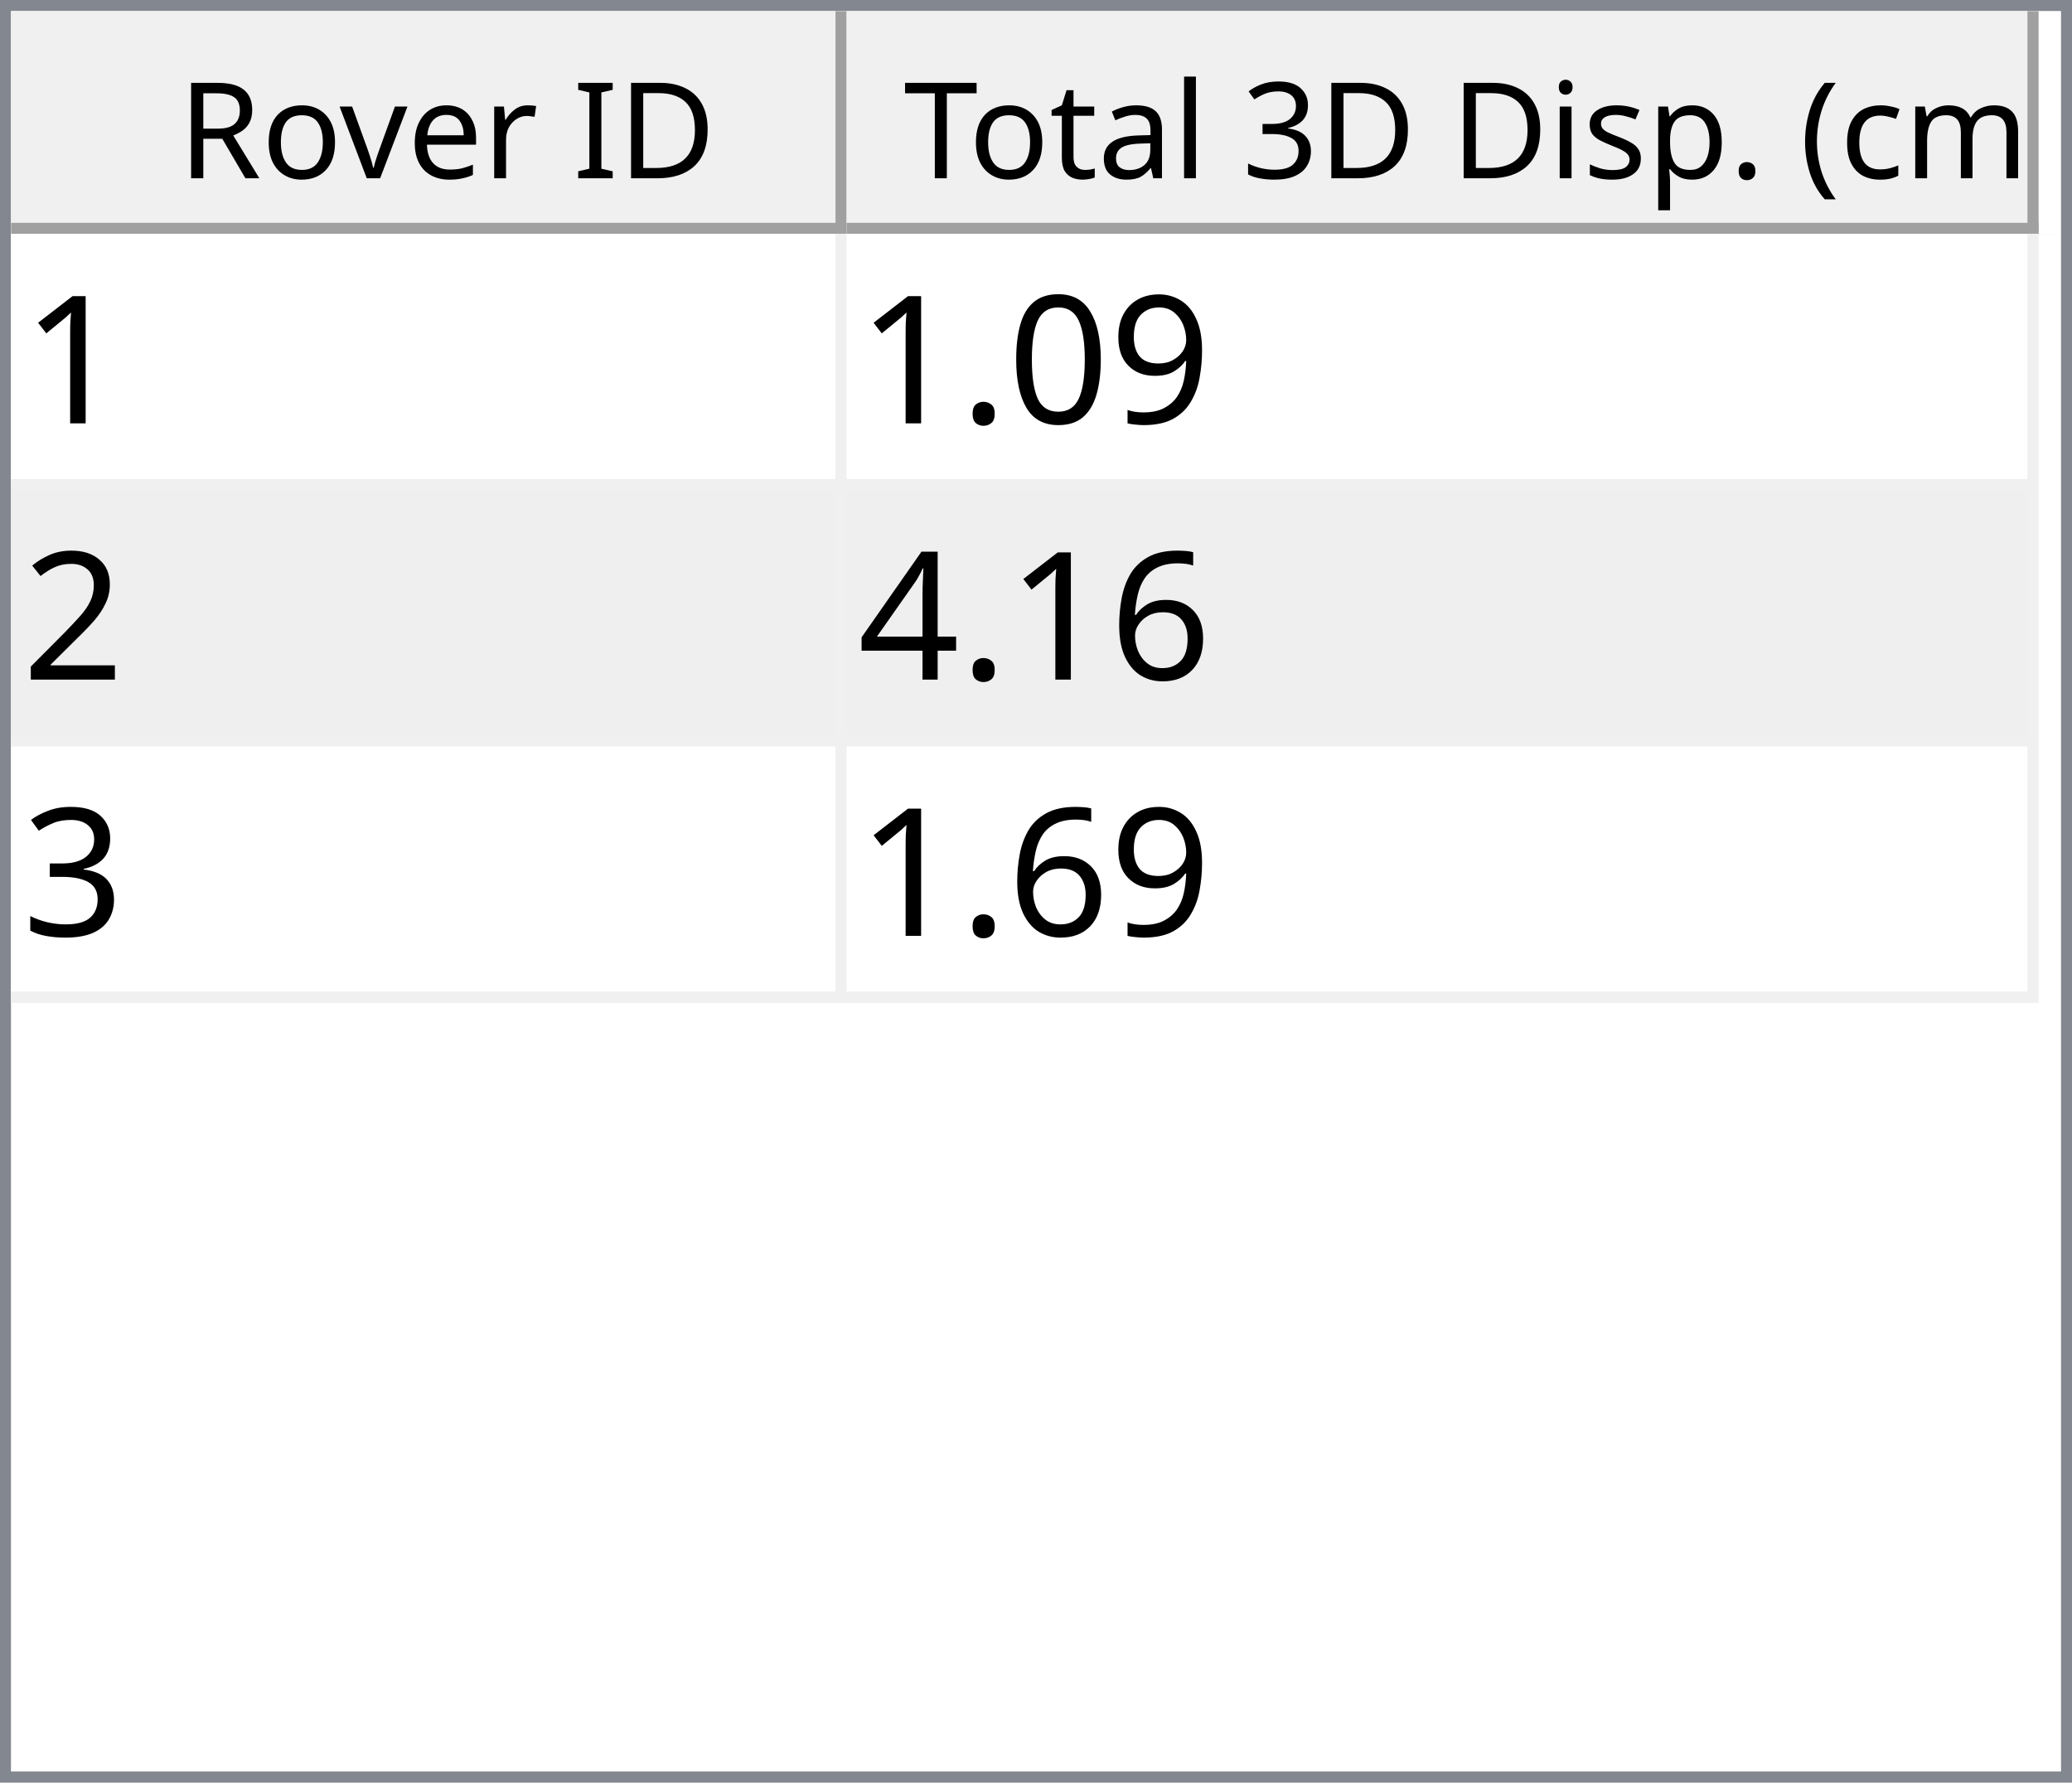
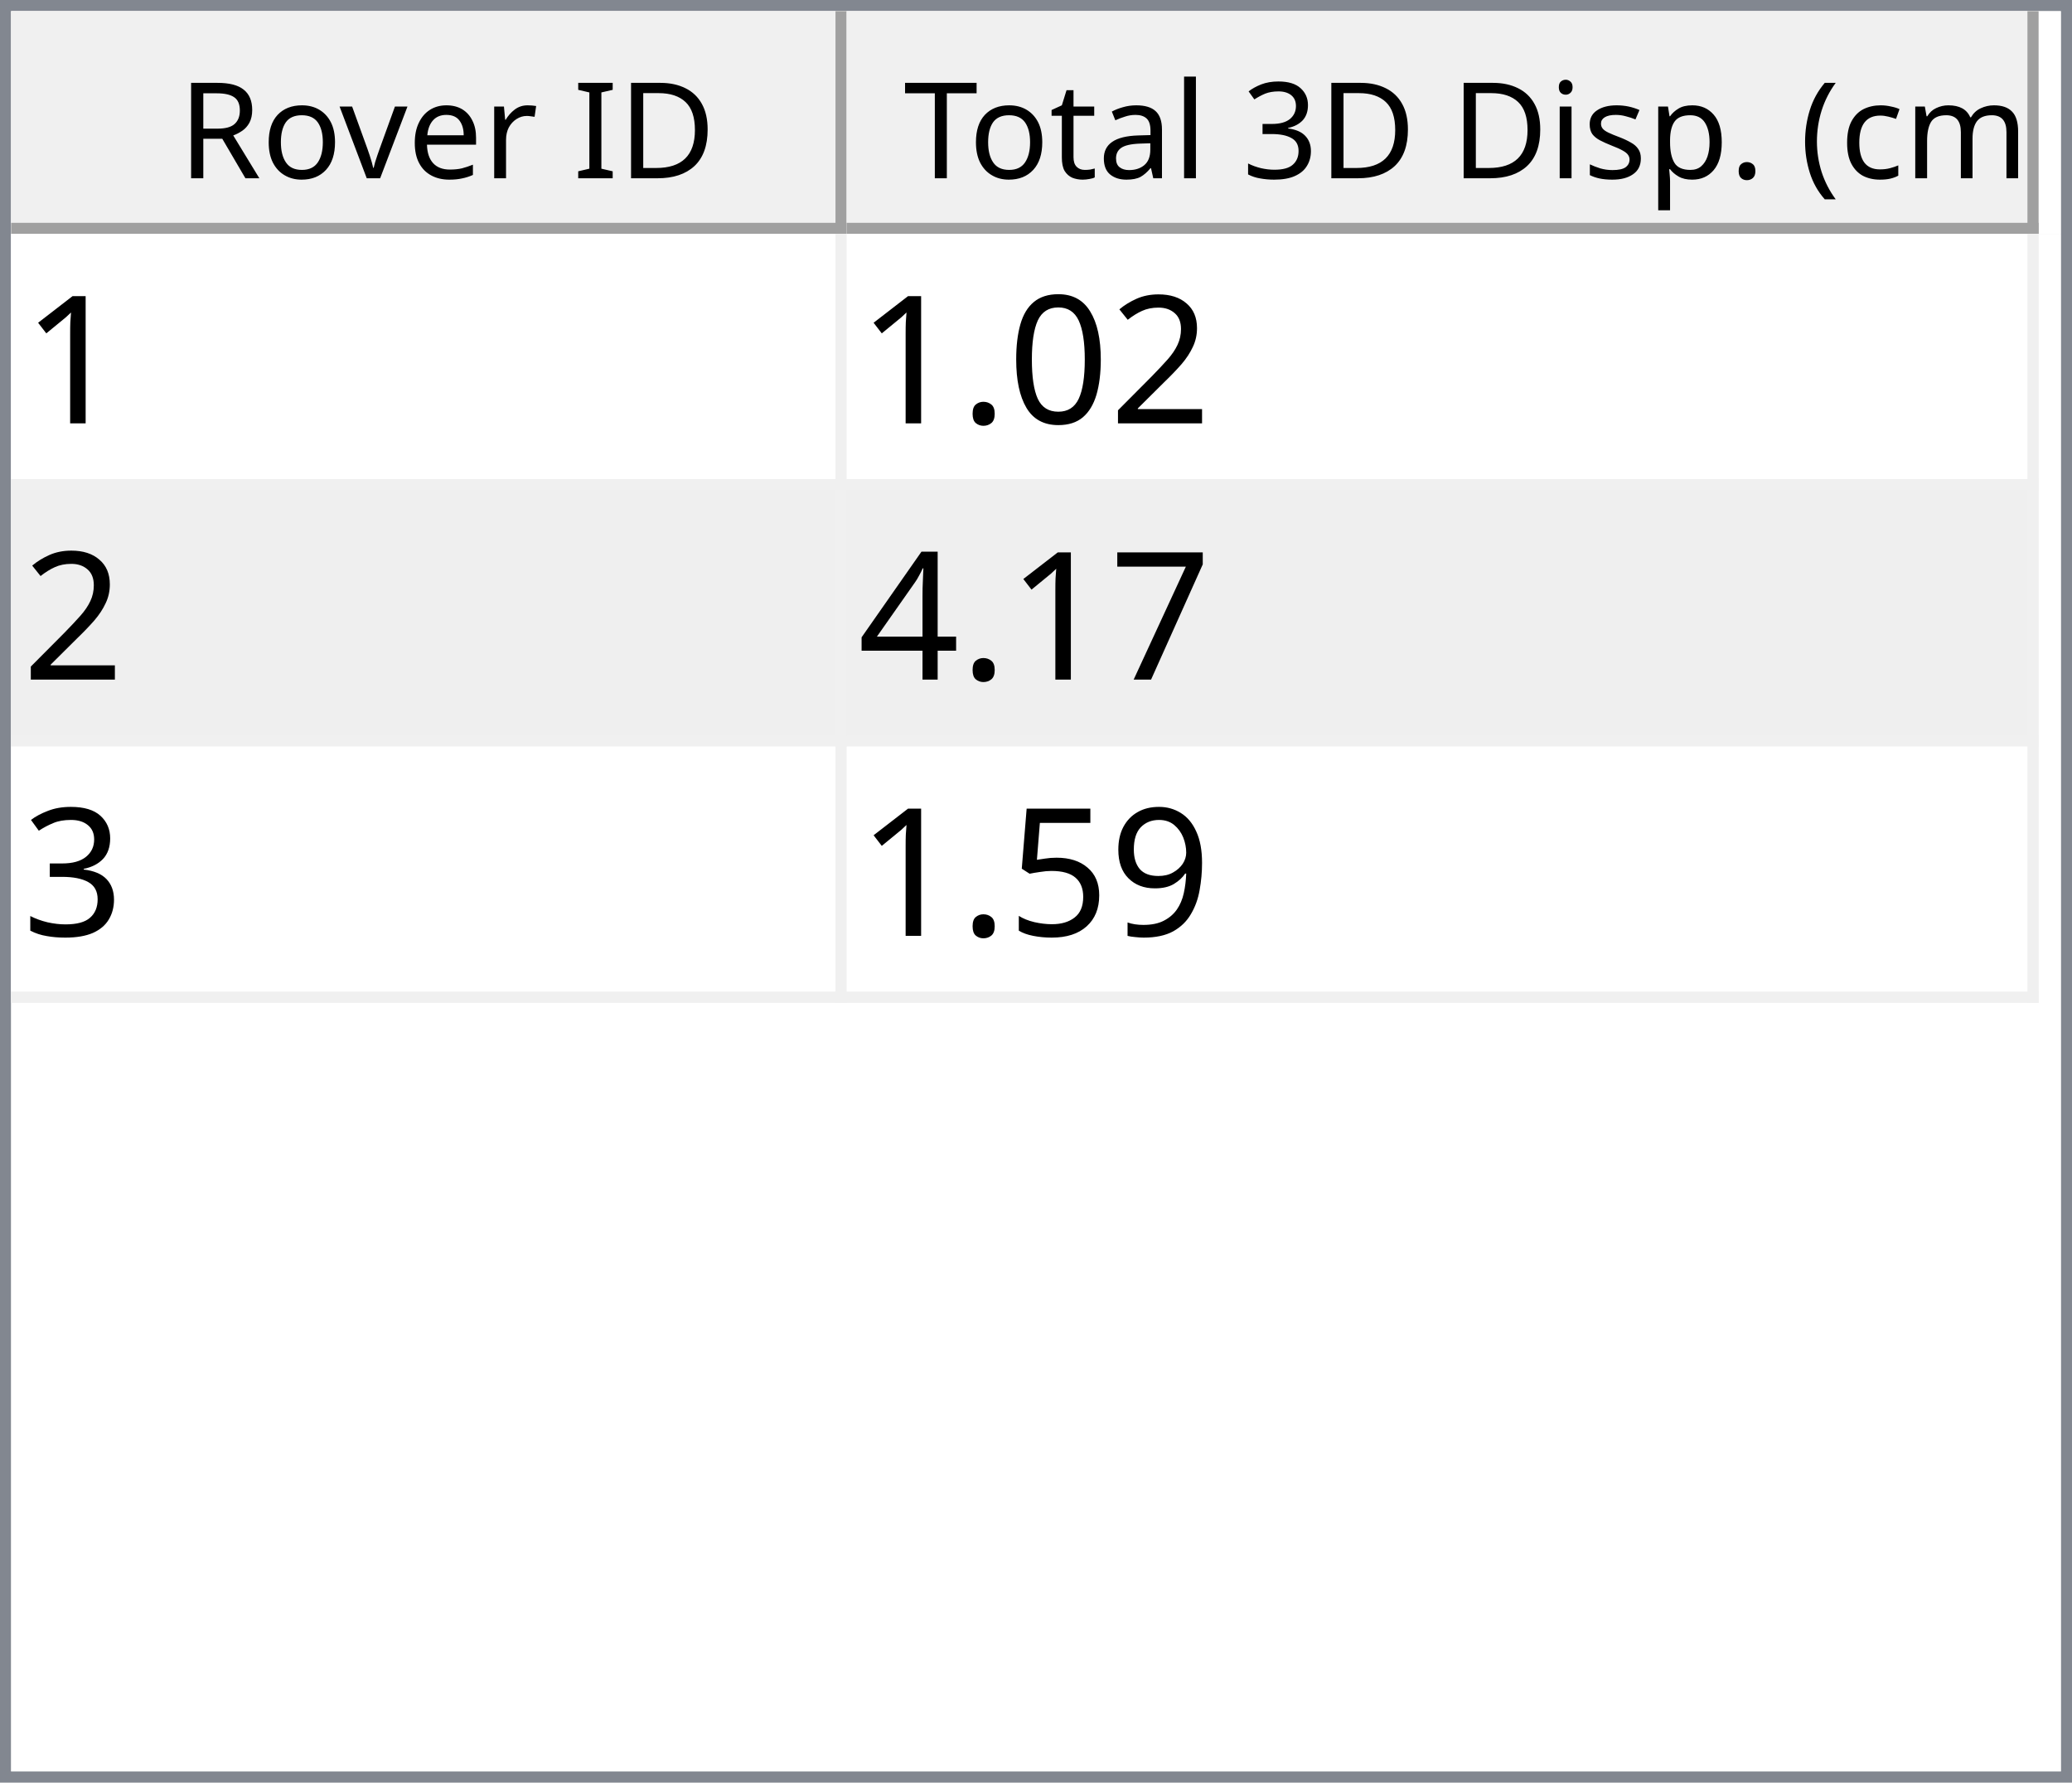
<svg xmlns="http://www.w3.org/2000/svg" style="fill-opacity:1; color-rendering:auto; color-interpolation:auto; text-rendering:auto; stroke:black; stroke-linecap:square; stroke-miterlimit:10; shape-rendering:auto; stroke-opacity:1; fill:black; stroke-dasharray:none; font-weight:normal; stroke-width:1; font-family:'Dialog'; font-style:normal; stroke-linejoin:miter; font-size:12px; stroke-dashoffset:0; image-rendering:auto;" width="186" height="160">
  <defs id="genericDefs" />
  <g>
    <defs id="defs1">
      <clipPath clipPathUnits="userSpaceOnUse" id="clipPath1">
        <path d="M0 0 L186 0 L186 160 L0 160 L0 0 Z" />
      </clipPath>
      <clipPath clipPathUnits="userSpaceOnUse" id="clipPath2">
        <path d="M0 0 L0 160 L186 160 L186 0 Z" />
      </clipPath>
      <clipPath clipPathUnits="userSpaceOnUse" id="clipPath3">
        <path d="M0 0 L0 20 L184 20 L184 0 Z" />
      </clipPath>
      <clipPath clipPathUnits="userSpaceOnUse" id="clipPath4">
        <path d="M0 0 L0 20 L75 20 L75 0 Z" />
      </clipPath>
      <clipPath clipPathUnits="userSpaceOnUse" id="clipPath5">
        <path d="M1 1 L1 19 L74 19 L74 1 Z" />
      </clipPath>
      <clipPath clipPathUnits="userSpaceOnUse" id="clipPath6">
        <path d="M0 0 L0 18 L73 18 L73 0 Z" />
      </clipPath>
      <clipPath clipPathUnits="userSpaceOnUse" id="clipPath7">
        <path d="M-0.5 -0.5 L-0.5 19.5 L74.5 19.5 L74.5 -0.5 Z" />
      </clipPath>
      <clipPath clipPathUnits="userSpaceOnUse" id="clipPath8">
        <path d="M0 0 L0 20 L107 20 L107 0 Z" />
      </clipPath>
      <clipPath clipPathUnits="userSpaceOnUse" id="clipPath9">
        <path d="M1 1 L1 19 L106 19 L106 1 Z" />
      </clipPath>
      <clipPath clipPathUnits="userSpaceOnUse" id="clipPath10">
        <path d="M0 0 L0 18 L105 18 L105 0 Z" />
      </clipPath>
      <clipPath clipPathUnits="userSpaceOnUse" id="clipPath11">
        <path d="M-0.5 -0.5 L-0.5 19.5 L106.5 19.5 L106.5 -0.5 Z" />
      </clipPath>
      <clipPath clipPathUnits="userSpaceOnUse" id="clipPath12">
        <path d="M0 0 L0 138 L184 138 L184 0 Z" />
      </clipPath>
      <clipPath clipPathUnits="userSpaceOnUse" id="clipPath13">
        <path d="M0 0 L0 69 L182 69 L182 0 Z" />
      </clipPath>
      <clipPath clipPathUnits="userSpaceOnUse" id="clipPath14">
        <path d="M-0.5 -0.5 L-0.5 68.5 L181.5 68.5 L181.5 -0.5 Z" />
      </clipPath>
      <clipPath clipPathUnits="userSpaceOnUse" id="clipPath15">
        <path d="M0 0 L0 22 L74 22 L74 0 Z" />
      </clipPath>
      <clipPath clipPathUnits="userSpaceOnUse" id="clipPath16">
        <path d="M0 0 L0 22 L106 22 L106 0 Z" />
      </clipPath>
      <font horiz-adv-x="64.551" id="font1">
        <font-face ascent="107.91" descent="25.098" units-per-em="100" style="font-style:normal; font-family:Segoe UI; font-weight:normal;" />
        <missing-glyph horiz-adv-x="64.551" d="M8.109 0 L8.109 68.266 L56.453 68.266 L56.453 0 L8.109 0 ZM15.328 7.234 L49.219 7.234 L49.219 61.031 L15.328 61.031 L15.328 7.234 Z" />
        <glyph unicode="D" horiz-adv-x="70.117" d="M9.188 0 L9.188 70.016 L28.516 70.016 Q65.531 70.016 65.531 35.891 Q65.531 19.672 55.25 9.836 Q44.969 0 27.734 0 L9.188 0 ZM17.391 62.594 L17.391 7.422 L27.828 7.422 Q41.609 7.422 49.273 14.797 Q56.938 22.172 56.938 35.688 Q56.938 62.594 28.328 62.594 L17.391 62.594 Z" />
        <glyph unicode="I" horiz-adv-x="26.611" d="M17.391 0 L9.188 0 L9.188 70.016 L17.391 70.016 L17.391 0 Z" />
        <glyph unicode=" " horiz-adv-x="27.393" d="" />
        <glyph unicode="r" horiz-adv-x="34.766" d="M34.188 41.891 Q32.078 43.5 28.125 43.5 Q23 43.5 19.555 38.672 Q16.109 33.844 16.109 25.484 L16.109 0 L8.109 0 L8.109 50 L16.109 50 L16.109 39.703 L16.312 39.703 Q18.016 44.969 21.531 47.922 Q25.047 50.875 29.391 50.875 Q32.516 50.875 34.188 50.203 L34.188 41.891 Z" />
        <glyph unicode="e" horiz-adv-x="52.295" d="M48.297 23 L12.984 23 Q13.188 14.656 17.484 10.109 Q21.781 5.562 29.297 5.562 Q37.75 5.562 44.828 11.141 L44.828 3.609 Q38.234 -1.172 27.391 -1.172 Q16.797 -1.172 10.742 5.641 Q4.688 12.453 4.688 24.812 Q4.688 36.469 11.305 43.82 Q17.922 51.172 27.734 51.172 Q37.547 51.172 42.922 44.828 Q48.297 38.484 48.297 27.203 L48.297 23 ZM40.094 29.781 Q40.047 36.719 36.75 40.578 Q33.453 44.438 27.594 44.438 Q21.922 44.438 17.969 40.383 Q14.016 36.328 13.094 29.781 L40.094 29.781 Z" />
        <glyph unicode="v" horiz-adv-x="47.9" d="M47.406 50 L27.484 0 L19.625 0 L0.688 50 L9.469 50 L22.172 13.672 Q23.578 9.672 23.922 6.688 L24.125 6.688 Q24.609 10.453 25.688 13.484 L38.969 50 L47.406 50 Z" />
        <glyph unicode="o" horiz-adv-x="58.594" d="M29 -1.172 Q17.922 -1.172 11.305 5.836 Q4.688 12.844 4.688 24.422 Q4.688 37.016 11.57 44.094 Q18.453 51.172 30.172 51.172 Q41.359 51.172 47.633 44.289 Q53.906 37.406 53.906 25.203 Q53.906 13.234 47.141 6.031 Q40.375 -1.172 29 -1.172 ZM29.594 44.438 Q21.875 44.438 17.383 39.188 Q12.891 33.938 12.891 24.703 Q12.891 15.828 17.43 10.695 Q21.969 5.562 29.594 5.562 Q37.359 5.562 41.531 10.594 Q45.703 15.625 45.703 24.906 Q45.703 34.281 41.531 39.359 Q37.359 44.438 29.594 44.438 Z" />
        <glyph unicode="R" horiz-adv-x="59.814" d="M59.375 0 L49.609 0 L37.891 19.625 Q36.281 22.359 34.766 24.289 Q33.25 26.219 31.664 27.438 Q30.078 28.656 28.25 29.219 Q26.422 29.781 24.125 29.781 L17.391 29.781 L17.391 0 L9.188 0 L9.188 70.016 L30.078 70.016 Q34.672 70.016 38.555 68.867 Q42.438 67.719 45.289 65.375 Q48.141 63.031 49.758 59.547 Q51.375 56.062 51.375 51.375 Q51.375 47.703 50.273 44.656 Q49.172 41.609 47.148 39.211 Q45.125 36.812 42.266 35.133 Q39.406 33.453 35.844 32.516 L35.844 32.328 Q37.594 31.547 38.891 30.547 Q40.188 29.547 41.359 28.18 Q42.531 26.812 43.68 25.078 Q44.828 23.344 46.234 21.047 L59.375 0 ZM17.391 62.594 L17.391 37.203 L28.516 37.203 Q31.594 37.203 34.203 38.133 Q36.812 39.062 38.719 40.797 Q40.625 42.531 41.703 45.047 Q42.781 47.562 42.781 50.688 Q42.781 56.297 39.141 59.445 Q35.5 62.594 28.609 62.594 L17.391 62.594 Z" />
        <glyph unicode=")" horiz-adv-x="30.176" d="M8.297 -15.922 L1.172 -15.922 Q16.406 2.344 16.406 26.812 Q16.406 51.469 1.078 70.016 L8.297 70.016 Q23.531 52.156 23.531 26.703 Q23.531 1.375 8.297 -15.922 Z" />
        <glyph unicode="m" horiz-adv-x="86.133" d="M79.109 0 L71.094 0 L71.094 28.719 Q71.094 37.016 68.531 40.727 Q65.969 44.438 59.906 44.438 Q54.781 44.438 51.195 39.75 Q47.609 35.062 47.609 28.516 L47.609 0 L39.594 0 L39.594 29.688 Q39.594 44.438 28.219 44.438 Q22.953 44.438 19.531 40.016 Q16.109 35.594 16.109 28.516 L16.109 0 L8.109 0 L8.109 50 L16.109 50 L16.109 42.094 L16.312 42.094 Q21.625 51.172 31.844 51.172 Q36.969 51.172 40.773 48.312 Q44.578 45.453 46 40.828 Q51.562 51.172 62.594 51.172 Q79.109 51.172 79.109 30.812 L79.109 0 Z" />
        <glyph unicode="c" horiz-adv-x="46.191" d="M42.188 2.297 Q36.422 -1.172 28.516 -1.172 Q17.828 -1.172 11.258 5.789 Q4.688 12.75 4.688 23.828 Q4.688 36.188 11.766 43.68 Q18.844 51.172 30.672 51.172 Q37.25 51.172 42.281 48.734 L42.281 40.531 Q36.719 44.438 30.375 44.438 Q22.703 44.438 17.797 38.945 Q12.891 33.453 12.891 24.516 Q12.891 15.719 17.508 10.641 Q22.125 5.562 29.891 5.562 Q36.422 5.562 42.188 9.906 L42.188 2.297 Z" />
        <glyph unicode="(" horiz-adv-x="30.176" d="M29.109 -15.922 L21.969 -15.922 Q6.844 1.375 6.844 26.703 Q6.844 52.156 21.969 70.016 L29.203 70.016 Q13.875 51.469 13.875 26.812 Q13.875 2.344 29.109 -15.922 Z" />
        <glyph unicode="." horiz-adv-x="21.68" d="M10.891 -1.078 Q8.641 -1.078 7.055 0.539 Q5.469 2.156 5.469 4.391 Q5.469 6.641 7.055 8.273 Q8.641 9.906 10.891 9.906 Q13.188 9.906 14.797 8.273 Q16.406 6.641 16.406 4.391 Q16.406 2.156 14.797 0.539 Q13.188 -1.078 10.891 -1.078 Z" />
        <glyph unicode="p" horiz-adv-x="58.789" d="M16.312 7.234 L16.109 7.234 L16.109 -23 L8.109 -23 L8.109 50 L16.109 50 L16.109 41.219 L16.312 41.219 Q22.219 51.172 33.594 51.172 Q43.266 51.172 48.688 44.461 Q54.109 37.75 54.109 26.469 Q54.109 13.922 48 6.375 Q41.891 -1.172 31.297 -1.172 Q21.578 -1.172 16.312 7.234 ZM16.109 27.391 L16.109 20.406 Q16.109 14.203 20.141 9.883 Q24.172 5.562 30.375 5.562 Q37.641 5.562 41.773 11.133 Q45.906 16.703 45.906 26.609 Q45.906 34.969 42.047 39.703 Q38.188 44.438 31.594 44.438 Q24.609 44.438 20.359 39.578 Q16.109 34.719 16.109 27.391 Z" />
        <glyph unicode="s" horiz-adv-x="42.432" d="M5.078 1.812 L5.078 10.406 Q11.625 5.562 19.484 5.562 Q30.031 5.562 30.031 12.594 Q30.031 14.594 29.125 15.992 Q28.219 17.391 26.68 18.461 Q25.141 19.531 23.07 20.383 Q21 21.234 18.609 22.172 Q15.281 23.484 12.766 24.828 Q10.25 26.172 8.57 27.859 Q6.891 29.547 6.031 31.695 Q5.172 33.844 5.172 36.719 Q5.172 40.234 6.789 42.945 Q8.406 45.656 11.086 47.484 Q13.766 49.312 17.211 50.242 Q20.656 51.172 24.312 51.172 Q30.812 51.172 35.938 48.922 L35.938 40.828 Q30.422 44.438 23.25 44.438 Q21 44.438 19.195 43.922 Q17.391 43.406 16.094 42.477 Q14.797 41.547 14.086 40.258 Q13.375 38.969 13.375 37.406 Q13.375 35.453 14.086 34.133 Q14.797 32.812 16.164 31.789 Q17.531 30.766 19.484 29.938 Q21.438 29.109 23.922 28.125 Q27.25 26.859 29.883 25.516 Q32.516 24.172 34.375 22.484 Q36.234 20.797 37.234 18.602 Q38.234 16.406 38.234 13.375 Q38.234 9.672 36.602 6.938 Q34.969 4.203 32.234 2.398 Q29.5 0.594 25.93 -0.289 Q22.359 -1.172 18.453 -1.172 Q10.75 -1.172 5.078 1.812 Z" />
        <glyph unicode="i" horiz-adv-x="24.219" d="M12.203 62.703 Q10.062 62.703 8.547 64.164 Q7.031 65.625 7.031 67.875 Q7.031 70.125 8.547 71.609 Q10.062 73.094 12.203 73.094 Q14.406 73.094 15.945 71.609 Q17.484 70.125 17.484 67.875 Q17.484 65.719 15.945 64.211 Q14.406 62.703 12.203 62.703 ZM16.109 0 L8.109 0 L8.109 50 L16.109 50 L16.109 0 Z" />
        <glyph unicode="3" horiz-adv-x="53.906" d="M46.531 19.828 Q46.531 15.094 44.75 11.211 Q42.969 7.328 39.719 4.57 Q36.469 1.812 31.93 0.297 Q27.391 -1.219 21.922 -1.219 Q11.922 -1.219 6 2.594 L6 11.188 Q13.094 5.609 22.219 5.609 Q25.875 5.609 28.828 6.539 Q31.781 7.469 33.906 9.227 Q36.031 10.984 37.18 13.477 Q38.328 15.969 38.328 19.094 Q38.328 32.812 18.797 32.812 L12.984 32.812 L12.984 39.594 L18.5 39.594 Q35.797 39.594 35.797 52.484 Q35.797 64.406 22.609 64.406 Q15.188 64.406 8.688 59.422 L8.688 67.188 Q15.375 71.188 24.609 71.188 Q29 71.188 32.57 69.969 Q36.141 68.75 38.68 66.555 Q41.219 64.359 42.609 61.281 Q44 58.203 44 54.5 Q44 40.672 30.031 36.719 L30.031 36.531 Q33.594 36.141 36.625 34.797 Q39.656 33.453 41.852 31.305 Q44.047 29.156 45.289 26.25 Q46.531 23.344 46.531 19.828 Z" />
        <glyph unicode="l" horiz-adv-x="24.219" d="M16.109 0 L8.109 0 L8.109 74.031 L16.109 74.031 L16.109 0 Z" />
        <glyph unicode="a" horiz-adv-x="50.879" d="M43.891 0 L35.891 0 L35.891 7.812 L35.688 7.812 Q30.469 -1.172 20.312 -1.172 Q12.844 -1.172 8.617 2.781 Q4.391 6.734 4.391 13.281 Q4.391 27.297 20.906 29.594 L35.891 31.688 Q35.891 44.438 25.594 44.438 Q16.547 44.438 9.281 38.281 L9.281 46.484 Q16.656 51.172 26.266 51.172 Q43.891 51.172 43.891 32.516 L43.891 0 ZM35.891 25.297 L23.828 23.641 Q18.266 22.859 15.43 20.875 Q12.594 18.891 12.594 13.875 Q12.594 10.203 15.211 7.883 Q17.828 5.562 22.172 5.562 Q28.125 5.562 32.008 9.742 Q35.891 13.922 35.891 20.312 L35.891 25.297 Z" />
        <glyph unicode="t" horiz-adv-x="33.887" d="M31.297 0.484 Q28.469 -1.078 23.828 -1.078 Q10.688 -1.078 10.688 13.578 L10.688 43.172 L2.094 43.172 L2.094 50 L10.688 50 L10.688 62.203 L18.703 64.797 L18.703 50 L31.297 50 L31.297 43.172 L18.703 43.172 L18.703 14.984 Q18.703 9.969 20.414 7.82 Q22.125 5.672 26.078 5.672 Q29.109 5.672 31.297 7.328 L31.297 0.484 Z" />
        <glyph unicode="T" horiz-adv-x="52.393" d="M50.594 62.594 L30.375 62.594 L30.375 0 L22.172 0 L22.172 62.594 L2 62.594 L2 70.016 L50.594 70.016 L50.594 62.594 Z" />
      </font>
      <font horiz-adv-x="75.0" id="font2">
        <font-face ascent="100.537" descent="21.973" units-per-em="100" style="font-style:normal; font-family:sans-serif; font-weight:normal;" />
        <missing-glyph horiz-adv-x="75.0" d="M12.5 0 L12.5 62.5 L62.5 62.5 L62.5 0 L12.5 0 ZM14.062 1.562 L60.938 1.562 L60.938 60.938 L14.062 60.938 L14.062 1.562 Z" />
        <glyph unicode="1" horiz-adv-x="55.615" d="M37.25 0 L28.469 0 L28.469 56 Q25.297 52.984 20.141 49.953 Q14.984 46.922 10.891 45.406 L10.891 53.906 Q18.266 57.375 23.781 62.305 Q29.297 67.234 31.594 71.875 L37.25 71.875 L37.25 0 Z" />
-         <glyph unicode="9" horiz-adv-x="55.615" d="M5.469 16.547 L13.922 17.328 Q14.984 11.375 18.016 8.688 Q21.047 6 25.781 6 Q29.828 6 32.883 7.859 Q35.938 9.719 37.891 12.82 Q39.844 15.922 41.164 21.195 Q42.484 26.469 42.484 31.938 Q42.484 32.516 42.438 33.688 Q39.797 29.5 35.234 26.883 Q30.672 24.266 25.344 24.266 Q16.453 24.266 10.305 30.711 Q4.156 37.156 4.156 47.703 Q4.156 58.594 10.578 65.234 Q17 71.875 26.656 71.875 Q33.641 71.875 39.43 68.117 Q45.219 64.359 48.219 57.398 Q51.219 50.438 51.219 37.25 Q51.219 23.531 48.242 15.406 Q45.266 7.281 39.383 3.031 Q33.5 -1.219 25.594 -1.219 Q17.188 -1.219 11.867 3.445 Q6.547 8.109 5.469 16.547 ZM41.453 48.141 Q41.453 55.719 37.43 60.156 Q33.406 64.594 27.734 64.594 Q21.875 64.594 17.531 59.812 Q13.188 55.031 13.188 47.406 Q13.188 40.578 17.312 36.305 Q21.438 32.031 27.484 32.031 Q33.594 32.031 37.523 36.305 Q41.453 40.578 41.453 48.141 Z" />
+         <glyph unicode="2" horiz-adv-x="55.615" d="M50.344 8.453 L50.344 0 L3.031 0 Q2.938 3.172 4.047 6.109 Q5.859 10.938 9.836 15.625 Q13.812 20.312 21.344 26.469 Q33.016 36.031 37.117 41.625 Q41.219 47.219 41.219 52.203 Q41.219 57.422 37.477 61.008 Q33.734 64.594 27.734 64.594 Q21.391 64.594 17.578 60.789 Q13.766 56.984 13.719 50.25 L4.688 51.172 Q5.609 61.281 11.664 66.578 Q17.719 71.875 27.938 71.875 Q38.234 71.875 44.242 66.164 Q50.25 60.453 50.25 52 Q50.25 47.703 48.492 43.555 Q46.734 39.406 42.656 34.812 Q38.578 30.219 29.109 22.219 Q21.188 15.578 18.945 13.211 Q16.703 10.844 15.234 8.453 L50.344 8.453 Z" />
        <glyph unicode="0" horiz-adv-x="55.615" d="M4.156 35.297 Q4.156 48 6.766 55.742 Q9.375 63.484 14.523 67.68 Q19.672 71.875 27.484 71.875 Q33.25 71.875 37.594 69.555 Q41.938 67.234 44.773 62.867 Q47.609 58.5 49.219 52.227 Q50.828 45.953 50.828 35.297 Q50.828 22.703 48.242 14.969 Q45.656 7.234 40.508 3.008 Q35.359 -1.219 27.484 -1.219 Q17.141 -1.219 11.234 6.203 Q4.156 15.141 4.156 35.297 ZM13.188 35.297 Q13.188 17.672 17.312 11.836 Q21.438 6 27.484 6 Q33.547 6 37.672 11.859 Q41.797 17.719 41.797 35.297 Q41.797 52.984 37.672 58.789 Q33.547 64.594 27.391 64.594 Q21.344 64.594 17.719 59.469 Q13.188 52.938 13.188 35.297 Z" />
        <glyph unicode="." horiz-adv-x="27.783" d="M9.078 0 L9.078 10.016 L19.094 10.016 L19.094 0 L9.078 0 Z" />
-         <glyph unicode="2" horiz-adv-x="55.615" d="M50.344 8.453 L50.344 0 L3.031 0 Q2.938 3.172 4.047 6.109 Q5.859 10.938 9.836 15.625 Q13.812 20.312 21.344 26.469 Q33.016 36.031 37.117 41.625 Q41.219 47.219 41.219 52.203 Q41.219 57.422 37.477 61.008 Q33.734 64.594 27.734 64.594 Q21.391 64.594 17.578 60.789 Q13.766 56.984 13.719 50.25 L4.688 51.172 Q5.609 61.281 11.664 66.578 Q17.719 71.875 27.938 71.875 Q38.234 71.875 44.242 66.164 Q50.25 60.453 50.25 52 Q50.25 47.703 48.492 43.555 Q46.734 39.406 42.656 34.812 Q38.578 30.219 29.109 22.219 Q21.188 15.578 18.945 13.211 Q16.703 10.844 15.234 8.453 L50.344 8.453 Z" />
-         <glyph unicode="6" horiz-adv-x="55.615" d="M49.75 54.047 L41.016 53.375 Q39.844 58.547 37.703 60.891 Q34.125 64.656 28.906 64.656 Q24.703 64.656 21.531 62.312 Q17.391 59.281 14.992 53.469 Q12.594 47.656 12.5 36.922 Q15.672 41.75 20.266 44.094 Q24.859 46.438 29.891 46.438 Q38.672 46.438 44.852 39.969 Q51.031 33.5 51.031 23.25 Q51.031 16.5 48.125 10.719 Q45.219 4.938 40.141 1.859 Q35.062 -1.219 28.609 -1.219 Q17.625 -1.219 10.695 6.859 Q3.766 14.938 3.766 33.5 Q3.766 54.25 11.422 63.672 Q18.109 71.875 29.438 71.875 Q37.891 71.875 43.289 67.141 Q48.688 62.406 49.75 54.047 ZM13.875 23.188 Q13.875 18.656 15.797 14.508 Q17.719 10.359 21.188 8.18 Q24.656 6 28.469 6 Q34.031 6 38.039 10.492 Q42.047 14.984 42.047 22.703 Q42.047 30.125 38.086 34.398 Q34.125 38.672 28.125 38.672 Q22.172 38.672 18.023 34.398 Q13.875 30.125 13.875 23.188 Z" />
+         <glyph unicode="7" horiz-adv-x="55.615" d="M4.734 62.203 L4.734 70.656 L51.078 70.656 L51.078 63.812 Q44.234 56.547 37.523 44.484 Q30.812 32.422 27.156 19.672 Q24.516 10.688 23.781 0 L14.75 0 Q14.891 8.453 18.062 20.414 Q21.234 32.375 27.172 43.484 Q33.109 54.594 39.797 62.203 L4.734 62.203 Z" />
        <glyph unicode="4" horiz-adv-x="55.615" d="M32.328 0 L32.328 17.141 L1.266 17.141 L1.266 25.203 L33.938 71.578 L41.109 71.578 L41.109 25.203 L50.781 25.203 L50.781 17.141 L41.109 17.141 L41.109 0 L32.328 0 ZM32.328 25.203 L32.328 57.469 L9.906 25.203 L32.328 25.203 Z" />
        <glyph unicode="3" horiz-adv-x="55.615" d="M4.203 18.891 L12.984 20.062 Q14.5 12.594 18.141 9.297 Q21.781 6 27 6 Q33.203 6 37.477 10.297 Q41.75 14.594 41.75 20.953 Q41.75 27 37.797 30.93 Q33.844 34.859 27.734 34.859 Q25.25 34.859 21.531 33.891 L22.516 41.609 Q23.391 41.5 23.922 41.5 Q29.547 41.5 34.039 44.43 Q38.531 47.359 38.531 53.469 Q38.531 58.297 35.258 61.477 Q31.984 64.656 26.812 64.656 Q21.688 64.656 18.266 61.43 Q14.844 58.203 13.875 51.766 L5.078 53.328 Q6.688 62.156 12.398 67.016 Q18.109 71.875 26.609 71.875 Q32.469 71.875 37.398 69.359 Q42.328 66.844 44.945 62.5 Q47.562 58.156 47.562 53.266 Q47.562 48.641 45.07 44.828 Q42.578 41.016 37.703 38.766 Q44.047 37.312 47.562 32.695 Q51.078 28.078 51.078 21.141 Q51.078 11.766 44.242 5.25 Q37.406 -1.266 26.953 -1.266 Q17.531 -1.266 11.305 4.352 Q5.078 9.969 4.203 18.891 Z" />
+         <glyph unicode="9" horiz-adv-x="55.615" d="M5.469 16.547 L13.922 17.328 Q14.984 11.375 18.016 8.688 Q21.047 6 25.781 6 Q29.828 6 32.883 7.859 Q35.938 9.719 37.891 12.82 Q39.844 15.922 41.164 21.195 Q42.484 26.469 42.484 31.938 Q42.484 32.516 42.438 33.688 Q39.797 29.5 35.234 26.883 Q30.672 24.266 25.344 24.266 Q16.453 24.266 10.305 30.711 Q4.156 37.156 4.156 47.703 Q4.156 58.594 10.578 65.234 Q17 71.875 26.656 71.875 Q33.641 71.875 39.43 68.117 Q45.219 64.359 48.219 57.398 Q51.219 50.438 51.219 37.25 Q51.219 23.531 48.242 15.406 Q45.266 7.281 39.383 3.031 Q33.5 -1.219 25.594 -1.219 Q17.188 -1.219 11.867 3.445 Q6.547 8.109 5.469 16.547 ZM41.453 48.141 Q41.453 55.719 37.43 60.156 Q33.406 64.594 27.734 64.594 Q21.875 64.594 17.531 59.812 Q13.188 55.031 13.188 47.406 Q13.188 40.578 17.312 36.305 Q21.438 32.031 27.484 32.031 Q33.594 32.031 37.523 36.305 Q41.453 40.578 41.453 48.141 Z" />
+         <glyph unicode="5" horiz-adv-x="55.615" d="M4.156 18.75 L13.375 19.531 Q14.406 12.797 18.141 9.398 Q21.875 6 27.156 6 Q33.5 6 37.891 10.789 Q42.281 15.578 42.281 23.484 Q42.281 31 38.062 35.352 Q33.844 39.703 27 39.703 Q22.75 39.703 19.336 37.773 Q15.922 35.844 13.969 32.766 L5.719 33.844 L12.641 70.609 L48.25 70.609 L48.25 62.203 L19.672 62.203 L15.828 42.969 Q22.266 47.469 29.344 47.469 Q38.719 47.469 45.164 40.969 Q51.609 34.469 51.609 24.266 Q51.609 14.547 45.953 7.469 Q39.062 -1.219 27.156 -1.219 Q17.391 -1.219 11.211 4.25 Q5.031 9.719 4.156 18.75 Z" />
      </font>
    </defs>
    <g style="fill:white; stroke:white;">
      <rect x="0" y="0" width="186" style="clip-path:url(#clipPath1); stroke:none;" height="160" />
    </g>
    <g style="fill:white; text-rendering:optimizeSpeed; color-rendering:optimizeSpeed; image-rendering:optimizeSpeed; shape-rendering:crispEdges; stroke:white; color-interpolation:sRGB;">
      <rect x="0" width="186" height="160" y="0" style="stroke:none;" />
      <path style="stroke:none;" d="M0 160 L186 160 L186 0 L0 0 Z" />
    </g>
    <g style="fill:rgb(240,240,240); font-family:'Segoe UI'; stroke:rgb(240,240,240);">
      <rect x="0" y="0" width="186" style="clip-path:url(#clipPath2); stroke:none;" height="160" />
    </g>
    <g style="fill:rgb(130,135,144); font-family:'Segoe UI'; stroke:rgb(130,135,144);">
      <path d="M0 0 L186 0 L186 160 L0 160 L0 0 ZM1 1 L185 1 L185 159 L1 159 L1 1 Z" style="fill-rule:evenodd; clip-path:url(#clipPath2); stroke:none;" />
    </g>
    <g style="fill:white; font-family:'Segoe UI'; stroke:white;" transform="translate(1,1)">
      <rect x="0" y="0" width="184" style="clip-path:url(#clipPath3); stroke:none;" height="20" />
    </g>
    <g style="fill:rgb(240,240,240); font-family:'Segoe UI'; stroke:rgb(240,240,240);" transform="translate(1,1)">
      <rect x="0" y="0" width="75" style="clip-path:url(#clipPath4); stroke:none;" height="20" />
    </g>
    <g style="font-family:'Segoe UI';" transform="translate(2,2)">
      <text x="14" xml:space="preserve" y="14" style="clip-path:url(#clipPath6); stroke:none;">Rover ID</text>
    </g>
    <g style="fill:rgb(160,160,160); font-family:'Segoe UI'; stroke:rgb(160,160,160); stroke-linejoin:bevel;" transform="translate(1.5,1.5)">
      <line x1="74" x2="74" y1="0" style="fill:none; clip-path:url(#clipPath7);" y2="19" />
    </g>
    <g style="fill:rgb(160,160,160); font-family:'Segoe UI'; stroke:rgb(160,160,160); stroke-linejoin:bevel;" transform="matrix(1,0,0,1,1,1) translate(0.5,0.5)">
      <line x1="0" x2="74" y1="19" style="fill:none; clip-path:url(#clipPath7);" y2="19" />
    </g>
    <g style="fill:rgb(240,240,240); font-family:'Segoe UI'; stroke:rgb(240,240,240);" transform="translate(76,1)">
      <rect x="0" y="0" width="107" style="clip-path:url(#clipPath8); stroke:none;" height="20" />
    </g>
    <g style="font-family:'Segoe UI';" transform="translate(77,2)">
      <text x="1" xml:space="preserve" y="14" style="clip-path:url(#clipPath10); stroke:none;"> Total 3D Disp. (cm)</text>
    </g>
    <g style="fill:rgb(160,160,160); font-family:'Segoe UI'; stroke:rgb(160,160,160); stroke-linejoin:bevel;" transform="translate(76.5,1.5)">
      <line x1="106" x2="106" y1="0" style="fill:none; clip-path:url(#clipPath11);" y2="19" />
    </g>
    <g style="fill:rgb(160,160,160); font-family:'Segoe UI'; stroke:rgb(160,160,160); stroke-linejoin:bevel;" transform="matrix(1,0,0,1,76,1) translate(0.5,0.5)">
      <line x1="0" x2="106" y1="19" style="fill:none; clip-path:url(#clipPath11);" y2="19" />
    </g>
    <g style="fill:white; font-family:'Segoe UI'; stroke:white;" transform="translate(1,21)">
      <rect x="0" y="0" width="184" style="clip-path:url(#clipPath12); stroke:none;" height="138" />
    </g>
    <g style="fill:rgb(240,240,240); font-size:16px; font-family:sans-serif; stroke:rgb(240,240,240);" transform="translate(1,21)">
      <rect x="0" y="0" width="182" style="clip-path:url(#clipPath13); stroke:none;" height="69" />
      <line transform="translate(0.5,0.5)" x1="0" x2="181" y1="22" style="clip-path:url(#clipPath14); fill:none; stroke-linejoin:bevel;" y2="22" />
    </g>
    <g transform="matrix(1,0,0,1,1,21) translate(0.5,0.5)" style="fill:rgb(240,240,240); font-size:16px; font-family:sans-serif; stroke:rgb(240,240,240); stroke-linejoin:bevel;">
      <line x1="0" x2="181" y1="45" style="fill:none; clip-path:url(#clipPath14);" y2="45" />
    </g>
    <g transform="matrix(1,0,0,1,1,21) translate(0.5,0.5)" style="fill:rgb(240,240,240); font-size:16px; font-family:sans-serif; stroke:rgb(240,240,240); stroke-linejoin:bevel;">
      <line x1="0" x2="181" y1="68" style="fill:none; clip-path:url(#clipPath14);" y2="68" />
    </g>
    <g transform="matrix(1,0,0,1,1,21) translate(0.5,0.5)" style="fill:rgb(240,240,240); font-size:16px; font-family:sans-serif; stroke:rgb(240,240,240); stroke-linejoin:bevel;">
      <line x1="74" x2="74" y1="0" style="fill:none; clip-path:url(#clipPath14);" y2="68" />
    </g>
    <g transform="matrix(1,0,0,1,1,21) translate(0.5,0.5)" style="fill:rgb(240,240,240); font-size:16px; font-family:sans-serif; stroke:rgb(240,240,240); stroke-linejoin:bevel;">
      <line x1="181" x2="181" y1="0" style="fill:none; clip-path:url(#clipPath14);" y2="68" />
    </g>
    <g style="fill:white; font-size:16px; font-family:sans-serif; stroke:white;" transform="matrix(1,0,0,1,1,21)">
      <rect x="0" y="0" width="74" style="clip-path:url(#clipPath15); stroke:none;" height="22" />
      <text x="1" y="17" style="fill:black; clip-path:url(#clipPath15); stroke:none;" xml:space="preserve">1</text>
    </g>
    <g style="fill:white; font-size:16px; font-family:sans-serif; stroke:white;" transform="matrix(1,0,0,1,1,21) translate(75,0)">
      <rect x="0" y="0" width="106" style="clip-path:url(#clipPath16); stroke:none;" height="22" />
-       <text x="1" y="17" style="fill:black; clip-path:url(#clipPath16); stroke:none;" xml:space="preserve">1.09</text>
+       <text x="1" y="17" style="fill:black; clip-path:url(#clipPath16); stroke:none;" xml:space="preserve">1.02</text>
    </g>
    <g style="fill:rgb(239,239,239); font-size:16px; font-family:sans-serif; stroke:rgb(239,239,239);" transform="matrix(1,0,0,1,1,21) translate(0,23)">
      <rect x="0" y="0" width="74" style="clip-path:url(#clipPath15); stroke:none;" height="22" />
      <text x="1" y="17" style="fill:black; clip-path:url(#clipPath15); stroke:none;" xml:space="preserve">2</text>
    </g>
    <g style="fill:rgb(239,239,239); font-size:16px; font-family:sans-serif; stroke:rgb(239,239,239);" transform="matrix(1,0,0,1,1,21) translate(75,23)">
      <rect x="0" y="0" width="106" style="clip-path:url(#clipPath16); stroke:none;" height="22" />
-       <text x="1" y="17" style="fill:black; clip-path:url(#clipPath16); stroke:none;" xml:space="preserve">4.16</text>
+       <text x="1" y="17" style="fill:black; clip-path:url(#clipPath16); stroke:none;" xml:space="preserve">4.17</text>
    </g>
    <g style="fill:white; font-size:16px; font-family:sans-serif; stroke:white;" transform="matrix(1,0,0,1,1,21) translate(0,46)">
      <rect x="0" y="0" width="74" style="clip-path:url(#clipPath15); stroke:none;" height="22" />
      <text x="1" y="17" style="fill:black; clip-path:url(#clipPath15); stroke:none;" xml:space="preserve">3</text>
    </g>
    <g style="fill:white; font-size:16px; font-family:sans-serif; stroke:white;" transform="matrix(1,0,0,1,1,21) translate(75,46)">
      <rect x="0" y="0" width="106" style="clip-path:url(#clipPath16); stroke:none;" height="22" />
-       <text x="1" y="17" style="fill:black; clip-path:url(#clipPath16); stroke:none;" xml:space="preserve">1.69</text>
+       <text x="1" y="17" style="fill:black; clip-path:url(#clipPath16); stroke:none;" xml:space="preserve">1.59</text>
    </g>
  </g>
</svg>
